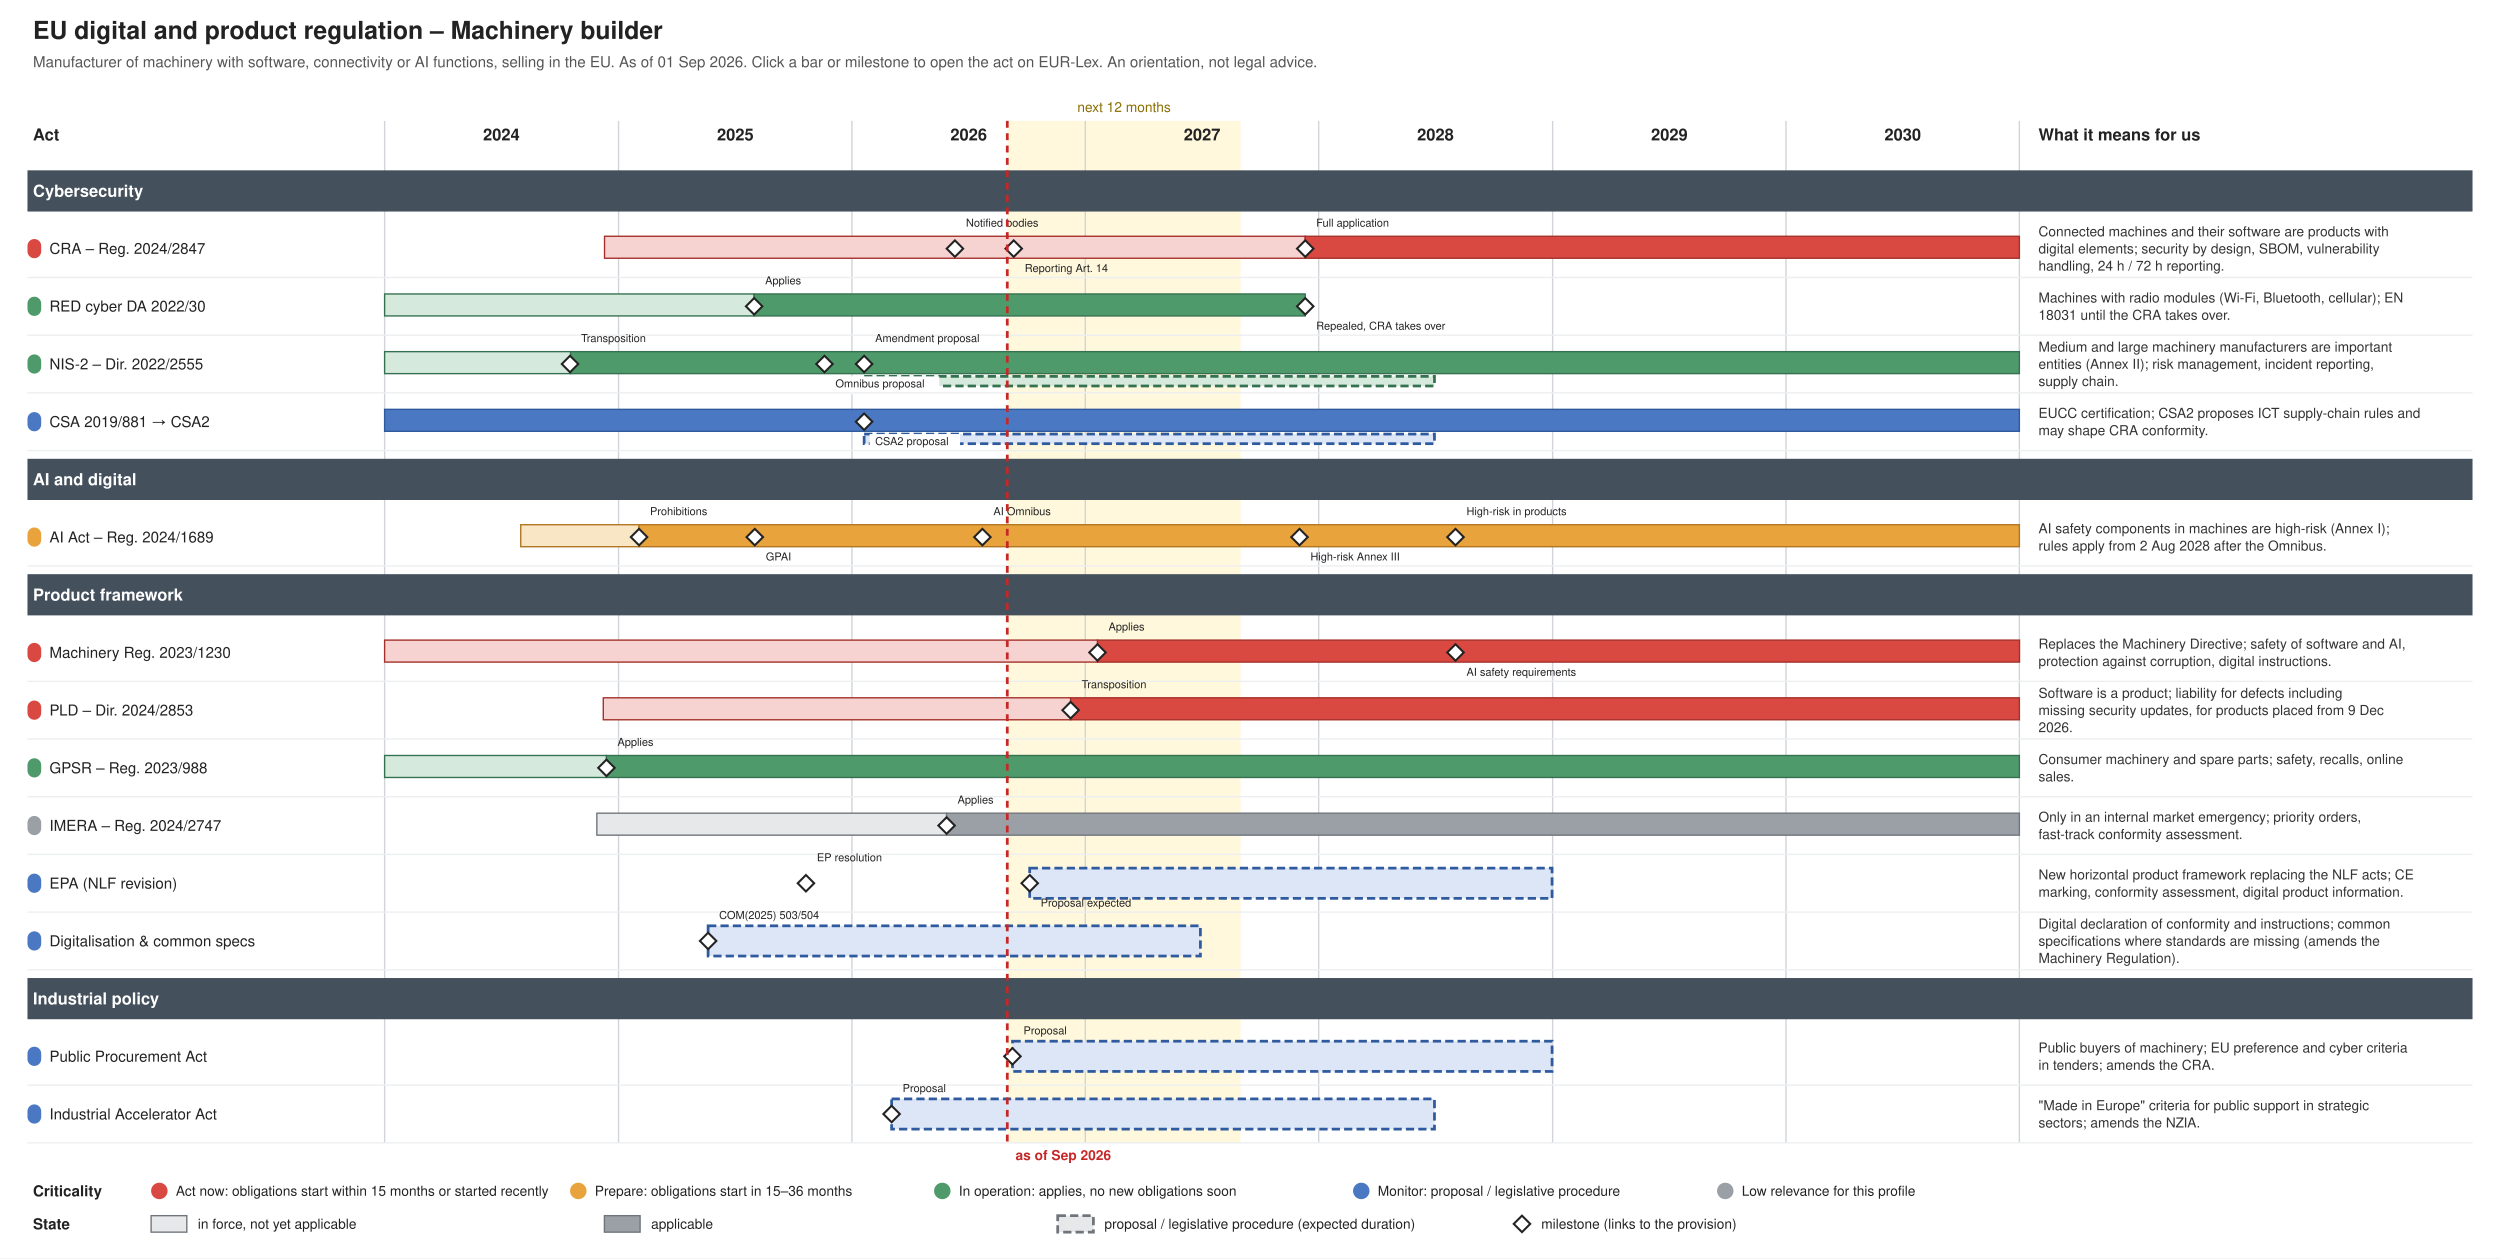
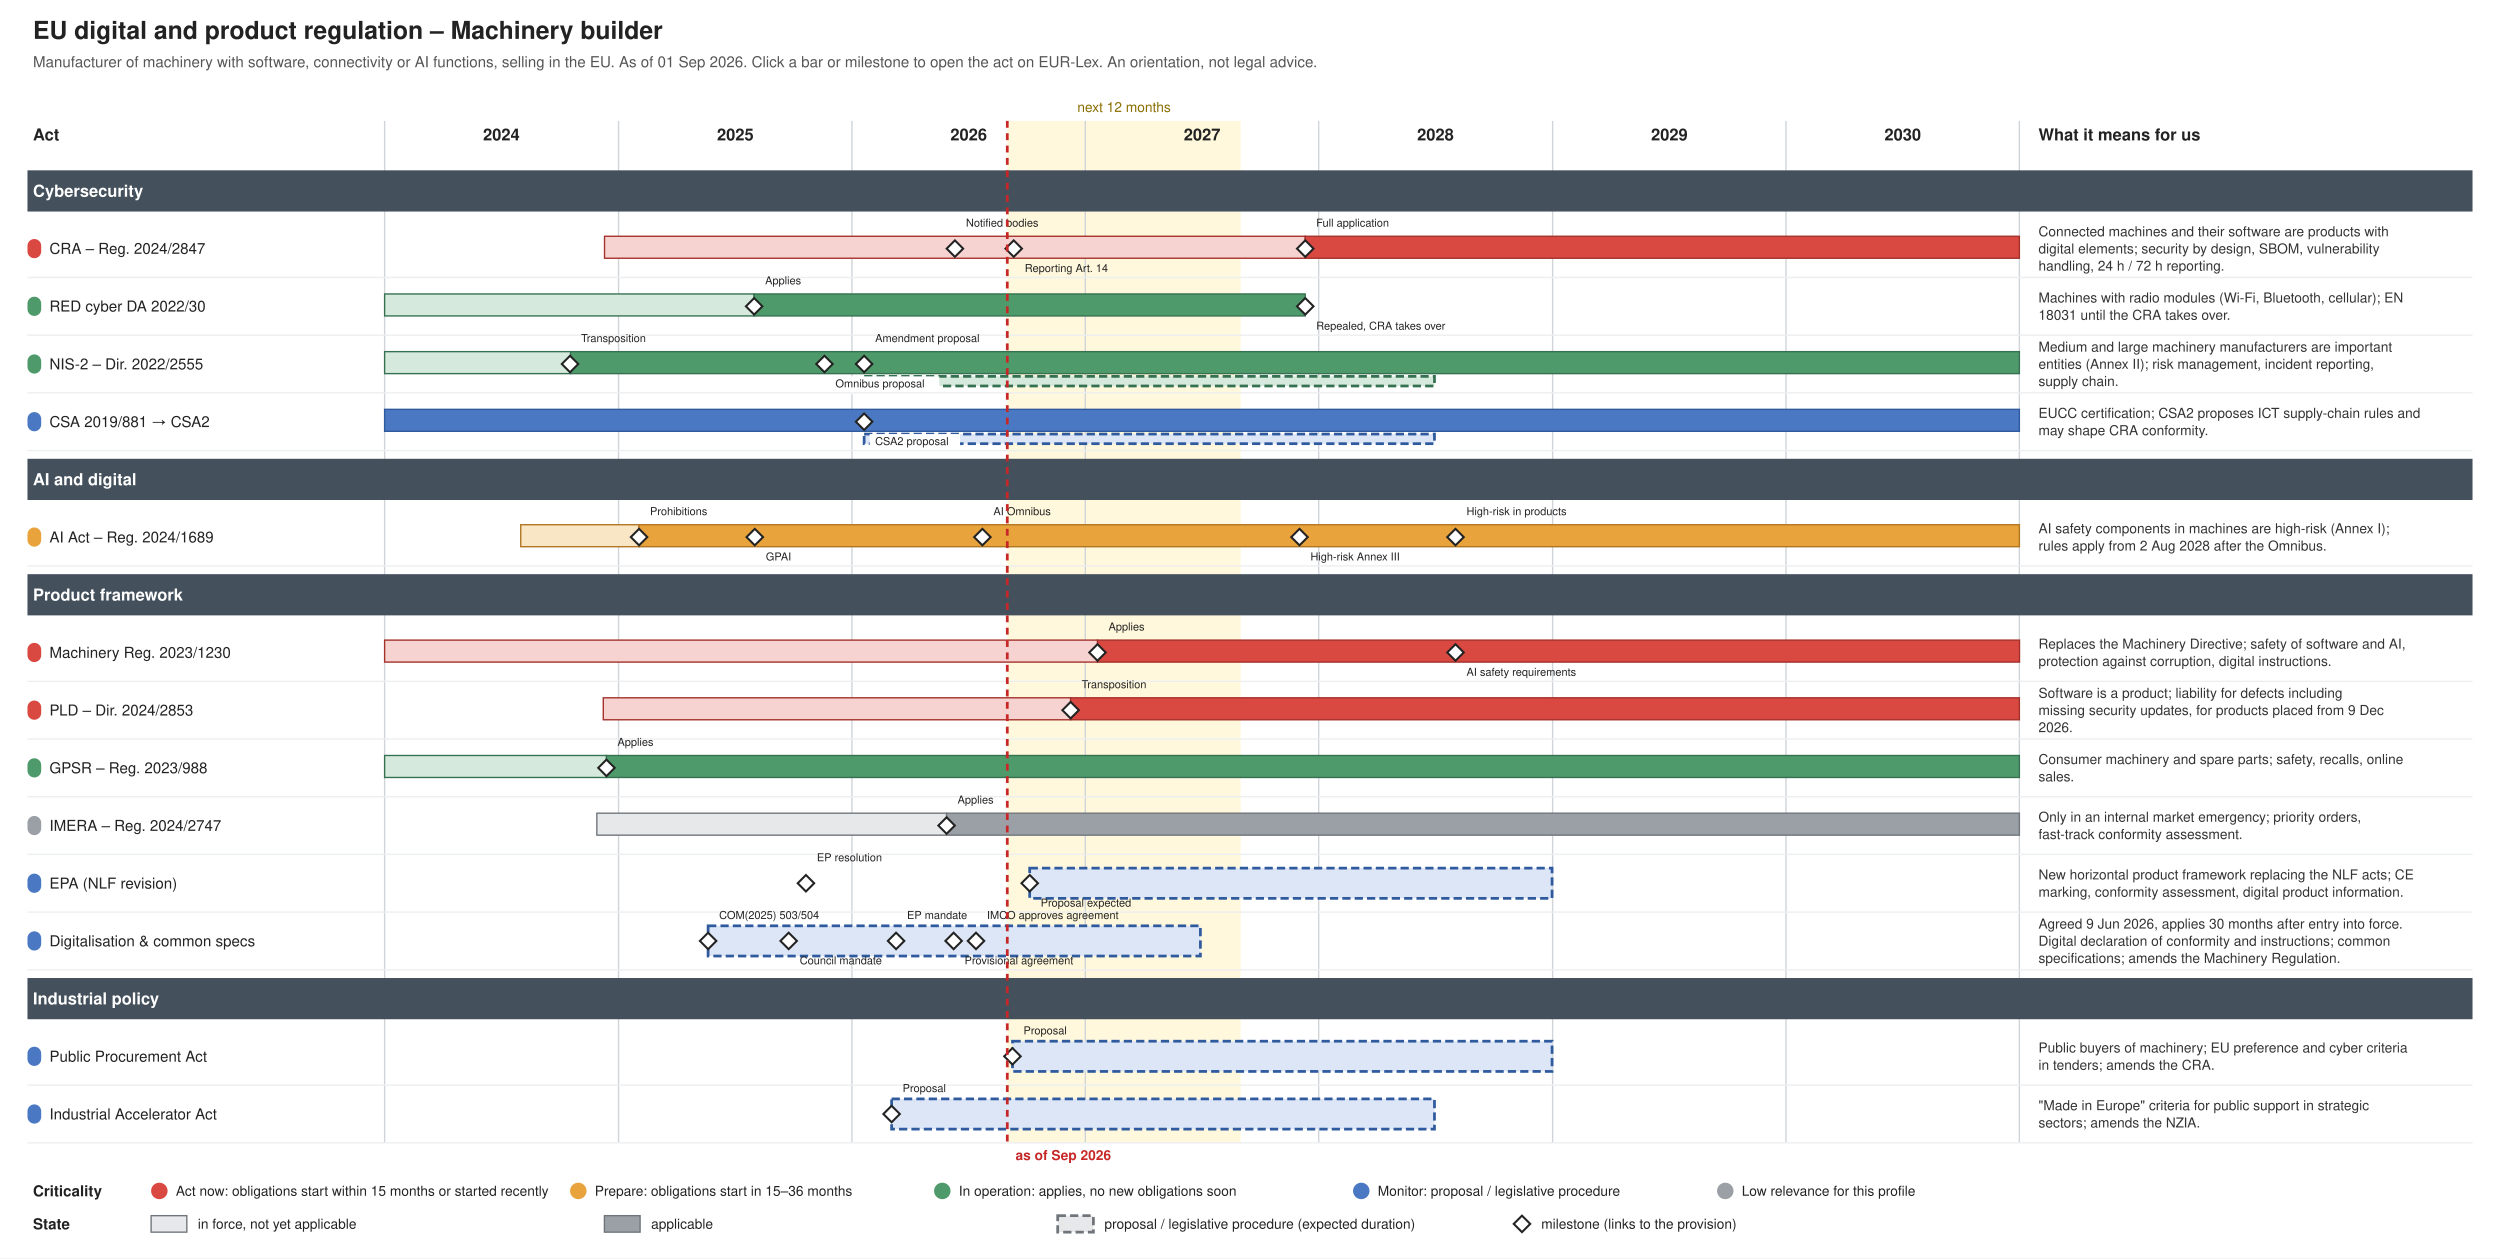
<svg xmlns="http://www.w3.org/2000/svg" xmlns:xlink="http://www.w3.org/1999/xlink" width="1820" height="916" viewBox="0 0 1820 916" font-family="Helvetica, Arial, sans-serif">
  <rect width="1820" height="916" fill="#ffffff" />
  <text font-size="18" fill="#222222" text-anchor="start" font-weight="bold">
    <tspan x="24.0" y="28.3">EU digital and product regulation – Machinery builder</tspan>
  </text>
  <text font-size="11" fill="#555555" text-anchor="start">
    <tspan x="24.0" y="48.9">Manufacturer of machinery with software, connectivity or AI functions, selling in the EU. As of 01 Sep 2026. Click a bar or milestone to open the act on EUR-Lex. An orientation, not legal advice.</tspan>
  </text>
  <rect x="733.3" y="88.0" width="169.9" height="744.0" fill="#fff3c4" stroke="none" opacity="0.6" />
  <text font-size="10" fill="#8a6d00" text-anchor="middle">
    <tspan x="818.3" y="81.5">next 12 months</tspan>
  </text>
  <line x1="280.0" y1="88.0" x2="280.0" y2="832.0" stroke="#d0d4d8" stroke-width="1" />
  <text font-size="12" fill="#222222" text-anchor="middle" font-weight="bold">
    <tspan x="365.0" y="102.2">2024</tspan>
  </text>
  <line x1="450.3" y1="88.0" x2="450.3" y2="832.0" stroke="#d0d4d8" stroke-width="1" />
  <text font-size="12" fill="#222222" text-anchor="middle" font-weight="bold">
    <tspan x="535.3" y="102.2">2025</tspan>
  </text>
  <line x1="620.2" y1="88.0" x2="620.2" y2="832.0" stroke="#d0d4d8" stroke-width="1" />
  <text font-size="12" fill="#222222" text-anchor="middle" font-weight="bold">
    <tspan x="705.2" y="102.2">2026</tspan>
  </text>
  <line x1="790.1" y1="88.0" x2="790.1" y2="832.0" stroke="#d0d4d8" stroke-width="1" />
  <text font-size="12" fill="#222222" text-anchor="middle" font-weight="bold">
    <tspan x="875.1" y="102.2">2027</tspan>
  </text>
  <line x1="960.0" y1="88.0" x2="960.0" y2="832.0" stroke="#d0d4d8" stroke-width="1" />
  <text font-size="12" fill="#222222" text-anchor="middle" font-weight="bold">
    <tspan x="1045.0" y="102.2">2028</tspan>
  </text>
  <line x1="1130.3" y1="88.0" x2="1130.3" y2="832.0" stroke="#d0d4d8" stroke-width="1" />
  <text font-size="12" fill="#222222" text-anchor="middle" font-weight="bold">
    <tspan x="1215.3" y="102.2">2029</tspan>
  </text>
  <line x1="1300.2" y1="88.0" x2="1300.2" y2="832.0" stroke="#d0d4d8" stroke-width="1" />
  <text font-size="12" fill="#222222" text-anchor="middle" font-weight="bold">
    <tspan x="1385.2" y="102.2">2030</tspan>
  </text>
  <line x1="1470.1" y1="88.0" x2="1470.1" y2="832.0" stroke="#d0d4d8" stroke-width="1" />
  <text font-size="12" fill="#222222" text-anchor="start" font-weight="bold">
    <tspan x="24.0" y="102.2">Act</tspan>
  </text>
  <text font-size="12" fill="#222222" text-anchor="start" font-weight="bold">
    <tspan x="1484.0" y="102.2">What it means for us</tspan>
  </text>
  <rect x="20.0" y="124.0" width="1780.0" height="30.0" fill="#44505c" />
  <text font-size="12" fill="#ffffff" text-anchor="start" font-weight="bold">
    <tspan x="24.0" y="143.2">Cybersecurity</tspan>
  </text>
  <g>
    <rect x="20.0" y="174.0" width="10.0" height="14.0" fill="#d94841" stroke="none" rx="5.0" />
  </g>
  <a xlink:href="http://data.europa.eu/eli/reg/2024/2847/oj" target="_blank">
    <text font-size="11" fill="#222222" text-anchor="start">
      <tspan x="36.0" y="184.8">CRA – Reg. 2024/2847</tspan>
    </text>
  </a>
  <a xlink:href="http://data.europa.eu/eli/reg/2024/2847/oj" target="_blank">
    <rect x="440.1" y="172.0" width="510.1" height="16.0" fill="#f6d3d0" stroke="#a4302a" />
  </a>
  <a xlink:href="http://data.europa.eu/eli/reg/2024/2847/oj" target="_blank">
    <rect x="950.2" y="172.0" width="519.9" height="16.0" fill="#d94841" stroke="#a4302a" />
  </a>
  <a xlink:href="http://data.europa.eu/eli/reg/2024/2847/oj" target="_blank">
    <polygon points="695.168,175.0 701.168,181.0 695.168,187.0 689.168,181.0" fill="#ffffff" stroke="#222222" stroke-width="1.5" />
  </a>
  <a xlink:href="http://data.europa.eu/eli/reg/2024/2847/oj" target="_blank">
    <text font-size="8" fill="#222222" text-anchor="start">
      <tspan x="703.2" y="165.0">Notified bodies</tspan>
    </text>
  </a>
  <a xlink:href="http://data.europa.eu/eli/reg/2024/2847/oj" target="_blank">
    <polygon points="737.988,175.0 743.988,181.0 737.988,187.0 731.988,181.0" fill="#ffffff" stroke="#222222" stroke-width="1.5" />
  </a>
  <a xlink:href="http://data.europa.eu/eli/reg/2024/2847/oj" target="_blank">
    <text font-size="8" fill="#222222" text-anchor="start">
      <tspan x="746.0" y="198.0">Reporting Art. 14</tspan>
    </text>
  </a>
  <a xlink:href="http://data.europa.eu/eli/reg/2024/2847/oj" target="_blank">
    <polygon points="950.226,175.0 956.226,181.0 950.226,187.0 944.226,181.0" fill="#ffffff" stroke="#222222" stroke-width="1.5" />
  </a>
  <a xlink:href="http://data.europa.eu/eli/reg/2024/2847/oj" target="_blank">
    <text font-size="8" fill="#222222" text-anchor="start">
      <tspan x="958.2" y="165.0">Full application</tspan>
    </text>
  </a>
  <text font-size="10" fill="#333333" text-anchor="start">
    <tspan x="1484.0" y="172.0">Connected machines and their software are products with</tspan>
    <tspan x="1484.0" y="184.5">digital elements; security by design, SBOM, vulnerability</tspan>
    <tspan x="1484.0" y="197.0">handling, 24 h / 72 h reporting.</tspan>
  </text>
  <line x1="20.0" y1="202.0" x2="1800.0" y2="202.0" stroke="#eceef0" stroke-width="1" />
  <g>
    <rect x="20.0" y="216.0" width="10.0" height="14.0" fill="#4f9a6a" stroke="none" rx="5.0" />
  </g>
  <a xlink:href="http://data.europa.eu/eli/reg_del/2022/30/oj" target="_blank">
    <text font-size="11" fill="#222222" text-anchor="start">
      <tspan x="36.0" y="226.8">RED cyber DA 2022/30</tspan>
    </text>
  </a>
  <a xlink:href="http://data.europa.eu/eli/reg_del/2022/30/oj" target="_blank">
    <rect x="280.0" y="214.0" width="269.0" height="16.0" fill="#d5eadc" stroke="#357150" />
  </a>
  <a xlink:href="http://data.europa.eu/eli/reg_del/2022/30/oj" target="_blank">
    <rect x="549.0" y="214.0" width="401.2" height="16.0" fill="#4f9a6a" stroke="#357150" />
  </a>
  <a xlink:href="https://eur-lex.europa.eu/legal-content/EN/TXT/?uri=CELEX:32023R2444" target="_blank">
    <polygon points="549.021,217.0 555.021,223.0 549.021,229.0 543.021,223.0" fill="#ffffff" stroke="#222222" stroke-width="1.5" />
  </a>
  <a xlink:href="https://eur-lex.europa.eu/legal-content/EN/TXT/?uri=CELEX:32023R2444" target="_blank">
    <text font-size="8" fill="#222222" text-anchor="start">
      <tspan x="557.0" y="207.0">Applies</tspan>
    </text>
  </a>
  <a xlink:href="http://data.europa.eu/eli/reg_del/2026/339/oj" target="_blank">
    <polygon points="950.226,217.0 956.226,223.0 950.226,229.0 944.226,223.0" fill="#ffffff" stroke="#222222" stroke-width="1.5" />
  </a>
  <a xlink:href="http://data.europa.eu/eli/reg_del/2026/339/oj" target="_blank">
    <text font-size="8" fill="#222222" text-anchor="start">
      <tspan x="958.2" y="240.0">Repealed, CRA takes over</tspan>
    </text>
  </a>
  <text font-size="10" fill="#333333" text-anchor="start">
    <tspan x="1484.0" y="220.2">Machines with radio modules (Wi-Fi, Bluetooth, cellular); EN</tspan>
    <tspan x="1484.0" y="232.8">18031 until the CRA takes over.</tspan>
  </text>
  <line x1="20.0" y1="244.0" x2="1800.0" y2="244.0" stroke="#eceef0" stroke-width="1" />
  <g>
    <rect x="20.0" y="258.0" width="10.0" height="14.0" fill="#4f9a6a" stroke="none" rx="5.0" />
  </g>
  <a xlink:href="http://data.europa.eu/eli/dir/2022/2555/oj" target="_blank">
    <text font-size="11" fill="#222222" text-anchor="start">
      <tspan x="36.0" y="268.9">NIS-2 – Dir. 2022/2555</tspan>
    </text>
  </a>
  <a xlink:href="http://data.europa.eu/eli/dir/2022/2555/oj" target="_blank">
    <rect x="280.0" y="256.0" width="135.4" height="16.0" fill="#d5eadc" stroke="#357150" />
  </a>
  <a xlink:href="http://data.europa.eu/eli/dir/2022/2555/oj" target="_blank">
    <rect x="415.4" y="256.0" width="1054.7" height="16.0" fill="#4f9a6a" stroke="#357150" />
  </a>
  <a xlink:href="http://data.europa.eu/eli/dir/2022/2555/oj" target="_blank">
    <rect x="629.1" y="274.0" width="415.2" height="7.0" fill="#d5eadc" stroke="#357150" stroke-dasharray="6 3" stroke-width="2" />
  </a>
  <a xlink:href="http://data.europa.eu/eli/dir/2022/2555/oj" target="_blank">
    <polygon points="414.976,259.0 420.976,265.0 414.976,271.0 408.976,265.0" fill="#ffffff" stroke="#222222" stroke-width="1.5" />
  </a>
  <a xlink:href="http://data.europa.eu/eli/dir/2022/2555/oj" target="_blank">
    <text font-size="8" fill="#222222" text-anchor="start">
      <tspan x="423.0" y="249.0">Transposition</tspan>
    </text>
  </a>
  <a xlink:href="https://eur-lex.europa.eu/legal-content/EN/TXT/?uri=CELEX:52025PC0837" target="_blank">
    <polygon points="600.219,259.0 606.219,265.0 600.219,271.0 594.219,265.0" fill="#ffffff" stroke="#222222" stroke-width="1.5" />
  </a>
  <rect x="604.2" y="274.0" width="79.6" height="13.0" fill="#ffffff" />
  <a xlink:href="https://eur-lex.europa.eu/legal-content/EN/TXT/?uri=CELEX:52025PC0837" target="_blank">
    <text font-size="8" fill="#222222" text-anchor="start">
      <tspan x="608.2" y="282.0">Omnibus proposal</tspan>
    </text>
  </a>
  <a xlink:href="https://eur-lex.europa.eu/legal-content/EN/TXT/?uri=CELEX:52026PC0013" target="_blank">
    <polygon points="629.076,259.0 635.076,265.0 629.076,271.0 623.076,265.0" fill="#ffffff" stroke="#222222" stroke-width="1.5" />
  </a>
  <a xlink:href="https://eur-lex.europa.eu/legal-content/EN/TXT/?uri=CELEX:52026PC0013" target="_blank">
    <text font-size="8" fill="#222222" text-anchor="start">
      <tspan x="637.1" y="249.0">Amendment proposal</tspan>
    </text>
  </a>
  <text font-size="10" fill="#333333" text-anchor="start">
    <tspan x="1484.0" y="256.0">Medium and large machinery manufacturers are important</tspan>
    <tspan x="1484.0" y="268.5">entities (Annex II); risk management, incident reporting,</tspan>
    <tspan x="1484.0" y="281.0">supply chain.</tspan>
  </text>
  <line x1="20.0" y1="286.0" x2="1800.0" y2="286.0" stroke="#eceef0" stroke-width="1" />
  <g>
    <rect x="20.0" y="300.0" width="10.0" height="14.0" fill="#4a78c2" stroke="none" rx="5.0" />
  </g>
  <a xlink:href="http://data.europa.eu/eli/reg/2019/881/oj" target="_blank">
    <text font-size="11" fill="#222222" text-anchor="start">
      <tspan x="36.0" y="310.9">CSA 2019/881 → CSA2</tspan>
    </text>
  </a>
  <a xlink:href="http://data.europa.eu/eli/reg/2019/881/oj" target="_blank">
    <rect x="280.0" y="298.0" width="1190.1" height="16.0" fill="#4a78c2" stroke="#2f5a9e" />
  </a>
  <a xlink:href="http://data.europa.eu/eli/reg/2019/881/oj" target="_blank">
    <rect x="629.1" y="316.0" width="415.2" height="7.0" fill="#dce6f6" stroke="#2f5a9e" stroke-dasharray="6 3" stroke-width="2" />
  </a>
  <a xlink:href="https://eur-lex.europa.eu/legal-content/EN/TXT/?uri=CELEX:52026PC0011" target="_blank">
    <polygon points="629.076,301.0 635.076,307.0 629.076,313.0 623.076,307.0" fill="#ffffff" stroke="#222222" stroke-width="1.5" />
  </a>
  <rect x="633.1" y="316.0" width="65.8" height="13.0" fill="#ffffff" />
  <a xlink:href="https://eur-lex.europa.eu/legal-content/EN/TXT/?uri=CELEX:52026PC0011" target="_blank">
    <text font-size="8" fill="#222222" text-anchor="start">
      <tspan x="637.1" y="324.0">CSA2 proposal</tspan>
    </text>
  </a>
  <text font-size="10" fill="#333333" text-anchor="start">
    <tspan x="1484.0" y="304.2">EUCC certification; CSA2 proposes ICT supply-chain rules and</tspan>
    <tspan x="1484.0" y="316.8">may shape CRA conformity.</tspan>
  </text>
  <line x1="20.0" y1="328.0" x2="1800.0" y2="328.0" stroke="#eceef0" stroke-width="1" />
  <rect x="20.0" y="334.0" width="1780.0" height="30.0" fill="#44505c" />
  <text font-size="12" fill="#ffffff" text-anchor="start" font-weight="bold">
    <tspan x="24.0" y="353.2">AI and digital</tspan>
  </text>
  <g>
    <rect x="20.0" y="384.0" width="10.0" height="14.0" fill="#e8a33d" stroke="none" rx="5.0" />
  </g>
  <a xlink:href="http://data.europa.eu/eli/reg/2024/1689/oj" target="_blank">
    <text font-size="11" fill="#222222" text-anchor="start">
      <tspan x="36.0" y="394.9">AI Act – Reg. 2024/1689</tspan>
    </text>
  </a>
  <a xlink:href="http://data.europa.eu/eli/reg/2024/1689/oj" target="_blank">
    <rect x="379.1" y="382.0" width="86.1" height="16.0" fill="#f9e6c4" stroke="#b07520" />
  </a>
  <a xlink:href="http://data.europa.eu/eli/reg/2024/1689/oj" target="_blank">
    <rect x="465.2" y="382.0" width="1004.9" height="16.0" fill="#e8a33d" stroke="#b07520" />
  </a>
  <a xlink:href="http://data.europa.eu/eli/reg/2024/1689/oj" target="_blank">
    <polygon points="465.243,385.0 471.243,391.0 465.243,397.0 459.243,391.0" fill="#ffffff" stroke="#222222" stroke-width="1.5" />
  </a>
  <a xlink:href="http://data.europa.eu/eli/reg/2024/1689/oj" target="_blank">
    <text font-size="8" fill="#222222" text-anchor="start">
      <tspan x="473.2" y="375.0">Prohibitions</tspan>
    </text>
  </a>
  <a xlink:href="http://data.europa.eu/eli/reg/2024/1689/oj" target="_blank">
    <polygon points="549.487,385.0 555.487,391.0 549.487,397.0 543.487,391.0" fill="#ffffff" stroke="#222222" stroke-width="1.5" />
  </a>
  <a xlink:href="http://data.europa.eu/eli/reg/2024/1689/oj" target="_blank">
    <text font-size="8" fill="#222222" text-anchor="start">
      <tspan x="557.5" y="408.0">GPAI</tspan>
    </text>
  </a>
  <a xlink:href="http://data.europa.eu/eli/reg/2026/1744/oj" target="_blank">
    <polygon points="715.181,385.0 721.181,391.0 715.181,397.0 709.181,391.0" fill="#ffffff" stroke="#222222" stroke-width="1.5" />
  </a>
  <a xlink:href="http://data.europa.eu/eli/reg/2026/1744/oj" target="_blank">
    <text font-size="8" fill="#222222" text-anchor="start">
      <tspan x="723.2" y="375.0">AI Omnibus</tspan>
    </text>
  </a>
  <a xlink:href="http://data.europa.eu/eli/reg/2026/1744/oj" target="_blank">
    <polygon points="946.037,385.0 952.037,391.0 946.037,397.0 940.037,391.0" fill="#ffffff" stroke="#222222" stroke-width="1.5" />
  </a>
  <a xlink:href="http://data.europa.eu/eli/reg/2026/1744/oj" target="_blank">
    <text font-size="8" fill="#222222" text-anchor="start">
      <tspan x="954.0" y="408.0">High-risk Annex III</tspan>
    </text>
  </a>
  <a xlink:href="http://data.europa.eu/eli/reg/2026/1744/oj" target="_blank">
    <polygon points="1059.603,385.0 1065.603,391.0 1059.603,397.0 1053.603,391.0" fill="#ffffff" stroke="#222222" stroke-width="1.5" />
  </a>
  <a xlink:href="http://data.europa.eu/eli/reg/2026/1744/oj" target="_blank">
    <text font-size="8" fill="#222222" text-anchor="start">
      <tspan x="1067.6" y="375.0">High-risk in products</tspan>
    </text>
  </a>
  <text font-size="10" fill="#333333" text-anchor="start">
    <tspan x="1484.0" y="388.2">AI safety components in machines are high-risk (Annex I);</tspan>
    <tspan x="1484.0" y="400.8">rules apply from 2 Aug 2028 after the Omnibus.</tspan>
  </text>
  <line x1="20.0" y1="412.0" x2="1800.0" y2="412.0" stroke="#eceef0" stroke-width="1" />
  <rect x="20.0" y="418.0" width="1780.0" height="30.0" fill="#44505c" />
  <text font-size="12" fill="#ffffff" text-anchor="start" font-weight="bold">
    <tspan x="24.0" y="437.2">Product framework</tspan>
  </text>
  <g>
    <rect x="20.0" y="468.0" width="10.0" height="14.0" fill="#d94841" stroke="none" rx="5.0" />
  </g>
  <a xlink:href="http://data.europa.eu/eli/reg/2023/1230/oj" target="_blank">
    <text font-size="11" fill="#222222" text-anchor="start">
      <tspan x="36.0" y="478.9">Machinery Reg. 2023/1230</tspan>
    </text>
  </a>
  <a xlink:href="http://data.europa.eu/eli/reg/2023/1230/oj" target="_blank">
    <rect x="280.0" y="466.0" width="519.0" height="16.0" fill="#f6d3d0" stroke="#a4302a" />
  </a>
  <a xlink:href="http://data.europa.eu/eli/reg/2023/1230/oj" target="_blank">
    <rect x="799.0" y="466.0" width="671.2" height="16.0" fill="#d94841" stroke="#a4302a" />
  </a>
  <a xlink:href="http://data.europa.eu/eli/reg/2023/1230/oj" target="_blank">
    <polygon points="798.96,469.0 804.96,475.0 798.96,481.0 792.96,475.0" fill="#ffffff" stroke="#222222" stroke-width="1.5" />
  </a>
  <a xlink:href="http://data.europa.eu/eli/reg/2023/1230/oj" target="_blank">
    <text font-size="8" fill="#222222" text-anchor="start">
      <tspan x="807.0" y="459.0">Applies</tspan>
    </text>
  </a>
  <a xlink:href="http://data.europa.eu/eli/reg/2026/1744/oj" target="_blank">
    <polygon points="1059.603,469.0 1065.603,475.0 1059.603,481.0 1053.603,475.0" fill="#ffffff" stroke="#222222" stroke-width="1.5" />
  </a>
  <a xlink:href="http://data.europa.eu/eli/reg/2026/1744/oj" target="_blank">
    <text font-size="8" fill="#222222" text-anchor="start">
      <tspan x="1067.6" y="492.0">AI safety requirements</tspan>
    </text>
  </a>
  <text font-size="10" fill="#333333" text-anchor="start">
    <tspan x="1484.0" y="472.2">Replaces the Machinery Directive; safety of software and AI,</tspan>
    <tspan x="1484.0" y="484.8">protection against corruption, digital instructions.</tspan>
  </text>
  <line x1="20.0" y1="496.0" x2="1800.0" y2="496.0" stroke="#eceef0" stroke-width="1" />
  <g>
    <rect x="20.0" y="510.0" width="10.0" height="14.0" fill="#d94841" stroke="none" rx="5.0" />
  </g>
  <a xlink:href="http://data.europa.eu/eli/dir/2024/2853/oj" target="_blank">
    <text font-size="11" fill="#222222" text-anchor="start">
      <tspan x="36.0" y="520.9">PLD – Dir. 2024/2853</tspan>
    </text>
  </a>
  <a xlink:href="http://data.europa.eu/eli/dir/2024/2853/oj" target="_blank">
    <rect x="439.2" y="508.0" width="340.2" height="16.0" fill="#f6d3d0" stroke="#a4302a" />
  </a>
  <a xlink:href="http://data.europa.eu/eli/dir/2024/2853/oj" target="_blank">
    <rect x="779.4" y="508.0" width="690.7" height="16.0" fill="#d94841" stroke="#a4302a" />
  </a>
  <a xlink:href="http://data.europa.eu/eli/dir/2024/2853/oj" target="_blank">
    <polygon points="779.411,511.0 785.411,517.0 779.411,523.0 773.411,517.0" fill="#ffffff" stroke="#222222" stroke-width="1.5" />
  </a>
  <a xlink:href="http://data.europa.eu/eli/dir/2024/2853/oj" target="_blank">
    <text font-size="8" fill="#222222" text-anchor="start">
      <tspan x="787.4" y="501.0">Transposition</tspan>
    </text>
  </a>
  <text font-size="10" fill="#333333" text-anchor="start">
    <tspan x="1484.0" y="508.0">Software is a product; liability for defects including</tspan>
    <tspan x="1484.0" y="520.5">missing security updates, for products placed from 9 Dec</tspan>
    <tspan x="1484.0" y="533.0">2026.</tspan>
  </text>
  <line x1="20.0" y1="538.0" x2="1800.0" y2="538.0" stroke="#eceef0" stroke-width="1" />
  <g>
    <rect x="20.0" y="552.0" width="10.0" height="14.0" fill="#4f9a6a" stroke="none" rx="5.0" />
  </g>
  <a xlink:href="http://data.europa.eu/eli/reg/2023/988/oj" target="_blank">
    <text font-size="11" fill="#222222" text-anchor="start">
      <tspan x="36.0" y="562.9">GPSR – Reg. 2023/988</tspan>
    </text>
  </a>
  <a xlink:href="http://data.europa.eu/eli/reg/2023/988/oj" target="_blank">
    <rect x="280.0" y="550.0" width="161.5" height="16.0" fill="#d5eadc" stroke="#357150" />
  </a>
  <a xlink:href="http://data.europa.eu/eli/reg/2023/988/oj" target="_blank">
    <rect x="441.5" y="550.0" width="1028.6" height="16.0" fill="#4f9a6a" stroke="#357150" />
  </a>
  <a xlink:href="http://data.europa.eu/eli/reg/2023/988/oj" target="_blank">
    <polygon points="441.506,553.0 447.506,559.0 441.506,565.0 435.506,559.0" fill="#ffffff" stroke="#222222" stroke-width="1.5" />
  </a>
  <a xlink:href="http://data.europa.eu/eli/reg/2023/988/oj" target="_blank">
    <text font-size="8" fill="#222222" text-anchor="start">
      <tspan x="449.5" y="543.0">Applies</tspan>
    </text>
  </a>
  <text font-size="10" fill="#333333" text-anchor="start">
    <tspan x="1484.0" y="556.2">Consumer machinery and spare parts; safety, recalls, online</tspan>
    <tspan x="1484.0" y="568.8">sales.</tspan>
  </text>
  <line x1="20.0" y1="580.0" x2="1800.0" y2="580.0" stroke="#eceef0" stroke-width="1" />
  <g>
    <rect x="20.0" y="594.0" width="10.0" height="14.0" fill="#9aa0a6" stroke="none" rx="5.0" />
  </g>
  <a xlink:href="http://data.europa.eu/eli/reg/2024/2747/oj" target="_blank">
    <text font-size="11" fill="#222222" text-anchor="start">
      <tspan x="36.0" y="604.9">IMERA – Reg. 2024/2747</tspan>
    </text>
  </a>
  <a xlink:href="http://data.europa.eu/eli/reg/2024/2747/oj" target="_blank">
    <rect x="434.5" y="592.0" width="254.6" height="16.0" fill="#e6e8ea" stroke="#6f757b" />
  </a>
  <a xlink:href="http://data.europa.eu/eli/reg/2024/2747/oj" target="_blank">
    <rect x="689.1" y="592.0" width="781.0" height="16.0" fill="#9aa0a6" stroke="#6f757b" />
  </a>
  <a xlink:href="http://data.europa.eu/eli/reg/2024/2747/oj" target="_blank">
    <polygon points="689.117,595.0 695.117,601.0 689.117,607.0 683.117,601.0" fill="#ffffff" stroke="#222222" stroke-width="1.5" />
  </a>
  <a xlink:href="http://data.europa.eu/eli/reg/2024/2747/oj" target="_blank">
    <text font-size="8" fill="#222222" text-anchor="start">
      <tspan x="697.1" y="585.0">Applies</tspan>
    </text>
  </a>
  <text font-size="10" fill="#333333" text-anchor="start">
    <tspan x="1484.0" y="598.2">Only in an internal market emergency; priority orders,</tspan>
    <tspan x="1484.0" y="610.8">fast-track conformity assessment.</tspan>
  </text>
  <line x1="20.0" y1="622.0" x2="1800.0" y2="622.0" stroke="#eceef0" stroke-width="1" />
  <g>
    <rect x="20.0" y="636.0" width="10.0" height="14.0" fill="#4a78c2" stroke="none" rx="5.0" />
  </g>
  <a xlink:href="https://eur-lex.europa.eu/legal-content/EN/TXT/?uri=CELEX:52025IP0242" target="_blank">
    <text font-size="11" fill="#222222" text-anchor="start">
      <tspan x="36.0" y="646.9">EPA (NLF revision)</tspan>
    </text>
  </a>
  <a xlink:href="https://eur-lex.europa.eu/legal-content/EN/TXT/?uri=CELEX:52025IP0242" target="_blank">
    <rect x="749.6" y="632.0" width="380.3" height="22.0" fill="#dce6f6" stroke="#2f5a9e" stroke-dasharray="6 3" stroke-width="2" />
  </a>
  <a xlink:href="https://eur-lex.europa.eu/legal-content/EN/TXT/?uri=CELEX:52025IP0242" target="_blank">
    <polygon points="586.721,637.0 592.721,643.0 586.721,649.0 580.721,643.0" fill="#ffffff" stroke="#222222" stroke-width="1.5" />
  </a>
  <a xlink:href="https://eur-lex.europa.eu/legal-content/EN/TXT/?uri=CELEX:52025IP0242" target="_blank">
    <text font-size="8" fill="#222222" text-anchor="start">
      <tspan x="594.7" y="627.0">EP resolution</tspan>
    </text>
  </a>
  <a xlink:href="https://eur-lex.europa.eu/legal-content/EN/TXT/?uri=CELEX:52025IP0242" target="_blank">
    <polygon points="749.624,637.0 755.624,643.0 749.624,649.0 743.624,643.0" fill="#ffffff" stroke="#222222" stroke-width="1.5" />
  </a>
  <a xlink:href="https://eur-lex.europa.eu/legal-content/EN/TXT/?uri=CELEX:52025IP0242" target="_blank">
    <text font-size="8" fill="#222222" text-anchor="start">
      <tspan x="757.6" y="660.0">Proposal expected</tspan>
    </text>
  </a>
  <text font-size="10" fill="#333333" text-anchor="start">
    <tspan x="1484.0" y="640.2">New horizontal product framework replacing the NLF acts; CE</tspan>
    <tspan x="1484.0" y="652.8">marking, conformity assessment, digital product information.</tspan>
  </text>
  <line x1="20.0" y1="664.0" x2="1800.0" y2="664.0" stroke="#eceef0" stroke-width="1" />
  <g>
    <rect x="20.0" y="678.0" width="10.0" height="14.0" fill="#4a78c2" stroke="none" rx="5.0" />
  </g>
  <a xlink:href="https://eur-lex.europa.eu/legal-content/EN/TXT/?uri=CELEX:52025PC0504" target="_blank">
    <text font-size="11" fill="#222222" text-anchor="start">
      <tspan x="36.0" y="688.9">Digitalisation &amp; common specs</tspan>
    </text>
  </a>
  <a xlink:href="https://eur-lex.europa.eu/legal-content/EN/TXT/?uri=CELEX:52025PC0504" target="_blank">
    <rect x="515.5" y="674.0" width="358.4" height="22.0" fill="#dce6f6" stroke="#2f5a9e" stroke-dasharray="6 3" stroke-width="2" />
  </a>
  <a xlink:href="https://eur-lex.europa.eu/legal-content/EN/TXT/?uri=CELEX:52025PC0504" target="_blank">
    <polygon points="515.51,679.0 521.51,685.0 515.51,691.0 509.51,685.0" fill="#ffffff" stroke="#222222" stroke-width="1.5" />
  </a>
  <a xlink:href="https://eur-lex.europa.eu/legal-content/EN/TXT/?uri=CELEX:52025PC0504" target="_blank">
    <text font-size="8" fill="#222222" text-anchor="start">
      <tspan x="523.5" y="669.0">COM(2025) 503/504</tspan>
    </text>
  </a>
-   <text font-size="10" fill="#333333" text-anchor="start">
-     <tspan x="1484.0" y="676.0">Digital declaration of conformity and instructions; common</tspan>
-     <tspan x="1484.0" y="688.5">specifications where standards are missing (amends the</tspan>
-     <tspan x="1484.0" y="701.0">Machinery Regulation).</tspan>
+   <a xlink:href="https://data.consilium.europa.eu/doc/document/ST-13018-2025-INIT/en/pdf" target="_blank">
+     <polygon points="574.155,679.0 580.155,685.0 574.155,691.0 568.155,685.0" fill="#ffffff" stroke="#222222" stroke-width="1.5" />
+   </a>
+   <a xlink:href="https://data.consilium.europa.eu/doc/document/ST-13018-2025-INIT/en/pdf" target="_blank">
+     <text font-size="8" fill="#222222" text-anchor="start">
+       <tspan x="582.2" y="702.0">Council mandate</tspan>
+     </text>
+   </a>
+   <a xlink:href="https://data.europarl.europa.eu/distribution/reds_iPlRp/A-10-2026-0024/A-10-2026-0024_en.docx" target="_blank">
+     <polygon points="652.348,679.0 658.348,685.0 652.348,691.0 646.348,685.0" fill="#ffffff" stroke="#222222" stroke-width="1.5" />
+   </a>
+   <a xlink:href="https://data.europarl.europa.eu/distribution/reds_iPlRp/A-10-2026-0024/A-10-2026-0024_en.docx" target="_blank">
+     <text font-size="8" fill="#222222" text-anchor="start">
+       <tspan x="660.3" y="669.0">EP mandate</tspan>
+     </text>
+   </a>
+   <a xlink:href="https://data.consilium.europa.eu/doc/document/ST-10482-2026-REV-2/en/pdf" target="_blank">
+     <polygon points="694.237,679.0 700.237,685.0 694.237,691.0 688.237,685.0" fill="#ffffff" stroke="#222222" stroke-width="1.5" />
+   </a>
+   <a xlink:href="https://data.consilium.europa.eu/doc/document/ST-10482-2026-REV-2/en/pdf" target="_blank">
+     <text font-size="8" fill="#222222" text-anchor="start">
+       <tspan x="702.2" y="702.0">Provisional agreement</tspan>
+     </text>
+   </a>
+   <a xlink:href="https://data.europarl.europa.eu/distribution/reds_iTrInag/IMCO-AG-790900/IMCO-AG-790900_en.docx" target="_blank">
+     <polygon points="710.527,679.0 716.527,685.0 710.527,691.0 704.527,685.0" fill="#ffffff" stroke="#222222" stroke-width="1.5" />
+   </a>
+   <a xlink:href="https://data.europarl.europa.eu/distribution/reds_iTrInag/IMCO-AG-790900/IMCO-AG-790900_en.docx" target="_blank">
+     <text font-size="8" fill="#222222" text-anchor="start">
+       <tspan x="718.5" y="669.0">IMCO approves agreement</tspan>
+     </text>
+   </a>
+   <text font-size="10" fill="#333333" text-anchor="start">
+     <tspan x="1484.0" y="676.0">Agreed 9 Jun 2026, applies 30 months after entry into force.</tspan>
+     <tspan x="1484.0" y="688.5">Digital declaration of conformity and instructions; common</tspan>
+     <tspan x="1484.0" y="701.0">specifications; amends the Machinery Regulation.</tspan>
  </text>
  <line x1="20.0" y1="706.0" x2="1800.0" y2="706.0" stroke="#eceef0" stroke-width="1" />
  <rect x="20.0" y="712.0" width="1780.0" height="30.0" fill="#44505c" />
  <text font-size="12" fill="#ffffff" text-anchor="start" font-weight="bold">
    <tspan x="24.0" y="731.2">Industrial policy</tspan>
  </text>
  <g>
    <rect x="20.0" y="762.0" width="10.0" height="14.0" fill="#4a78c2" stroke="none" rx="5.0" />
  </g>
  <a xlink:href="https://eur-lex.europa.eu/legal-content/EN/TXT/?uri=CELEX:52026PC0590" target="_blank">
    <text font-size="11" fill="#222222" text-anchor="start">
      <tspan x="36.0" y="772.9">Public Procurement Act</tspan>
    </text>
  </a>
  <a xlink:href="https://eur-lex.europa.eu/legal-content/EN/TXT/?uri=CELEX:52026PC0590" target="_blank">
    <rect x="737.1" y="758.0" width="392.8" height="22.0" fill="#dce6f6" stroke="#2f5a9e" stroke-dasharray="6 3" stroke-width="2" />
  </a>
  <a xlink:href="https://eur-lex.europa.eu/legal-content/EN/TXT/?uri=CELEX:52026PC0590" target="_blank">
    <polygon points="737.057,763.0 743.057,769.0 737.057,775.0 731.057,769.0" fill="#ffffff" stroke="#222222" stroke-width="1.5" />
  </a>
  <a xlink:href="https://eur-lex.europa.eu/legal-content/EN/TXT/?uri=CELEX:52026PC0590" target="_blank">
    <text font-size="8" fill="#222222" text-anchor="start">
      <tspan x="745.1" y="753.0">Proposal</tspan>
    </text>
  </a>
  <text font-size="10" fill="#333333" text-anchor="start">
    <tspan x="1484.0" y="766.2">Public buyers of machinery; EU preference and cyber criteria</tspan>
    <tspan x="1484.0" y="778.8">in tenders; amends the CRA.</tspan>
  </text>
  <line x1="20.0" y1="790.0" x2="1800.0" y2="790.0" stroke="#eceef0" stroke-width="1" />
  <g>
    <rect x="20.0" y="804.0" width="10.0" height="14.0" fill="#4a78c2" stroke="none" rx="5.0" />
  </g>
  <a xlink:href="https://eur-lex.europa.eu/legal-content/EN/TXT/?uri=CELEX:52026PC0100" target="_blank">
    <text font-size="11" fill="#222222" text-anchor="start">
      <tspan x="36.0" y="814.9">Industrial Accelerator Act</tspan>
    </text>
  </a>
  <a xlink:href="https://eur-lex.europa.eu/legal-content/EN/TXT/?uri=CELEX:52026PC0100" target="_blank">
    <rect x="649.1" y="800.0" width="395.2" height="22.0" fill="#dce6f6" stroke="#2f5a9e" stroke-dasharray="6 3" stroke-width="2" />
  </a>
  <a xlink:href="https://eur-lex.europa.eu/legal-content/EN/TXT/?uri=CELEX:52026PC0100" target="_blank">
    <polygon points="649.09,805.0 655.09,811.0 649.09,817.0 643.09,811.0" fill="#ffffff" stroke="#222222" stroke-width="1.5" />
  </a>
  <a xlink:href="https://eur-lex.europa.eu/legal-content/EN/TXT/?uri=CELEX:52026PC0100" target="_blank">
    <text font-size="8" fill="#222222" text-anchor="start">
      <tspan x="657.1" y="795.0">Proposal</tspan>
    </text>
  </a>
  <text font-size="10" fill="#333333" text-anchor="start">
    <tspan x="1484.0" y="808.2">"Made in Europe" criteria for public support in strategic</tspan>
    <tspan x="1484.0" y="820.8">sectors; amends the NZIA.</tspan>
  </text>
  <line x1="20.0" y1="832.0" x2="1800.0" y2="832.0" stroke="#eceef0" stroke-width="1" />
  <line x1="733.3" y1="88.0" x2="733.3" y2="832.0" stroke="#c62828" stroke-width="2" stroke-dasharray="5 4" />
  <text font-size="10" fill="#c62828" text-anchor="start" font-weight="bold">
    <tspan x="739.3" y="844.5">as of Sep 2026</tspan>
  </text>
  <text font-size="11" fill="#222222" text-anchor="start" font-weight="bold">
    <tspan x="24.0" y="870.9">Criticality</tspan>
  </text>
  <rect x="110.0" y="861.0" width="12.0" height="12.0" fill="#d94841" stroke="none" rx="6.0" />
  <text font-size="10" fill="#222222" text-anchor="start">
    <tspan x="128.0" y="870.5">Act now: obligations start within 15 months or started recently</tspan>
  </text>
  <rect x="415.0" y="861.0" width="12.0" height="12.0" fill="#e8a33d" stroke="none" rx="6.0" />
  <text font-size="10" fill="#222222" text-anchor="start">
    <tspan x="433.0" y="870.5">Prepare: obligations start in 15–36 months</tspan>
  </text>
  <rect x="680.0" y="861.0" width="12.0" height="12.0" fill="#4f9a6a" stroke="none" rx="6.0" />
  <text font-size="10" fill="#222222" text-anchor="start">
    <tspan x="698.0" y="870.5">In operation: applies, no new obligations soon</tspan>
  </text>
  <rect x="985.0" y="861.0" width="12.0" height="12.0" fill="#4a78c2" stroke="none" rx="6.0" />
  <text font-size="10" fill="#222222" text-anchor="start">
    <tspan x="1003.0" y="870.5">Monitor: proposal / legislative procedure</tspan>
  </text>
  <rect x="1250.0" y="861.0" width="12.0" height="12.0" fill="#9aa0a6" stroke="none" rx="6.0" />
  <text font-size="10" fill="#222222" text-anchor="start">
    <tspan x="1268.0" y="870.5">Low relevance for this profile</tspan>
  </text>
  <text font-size="11" fill="#222222" text-anchor="start" font-weight="bold">
    <tspan x="24.0" y="894.9">State</tspan>
  </text>
  <rect x="110.0" y="885.0" width="26.0" height="12.0" fill="#e6e8ea" stroke="#6f757b" />
  <text font-size="10" fill="#222222" text-anchor="start">
    <tspan x="144.0" y="894.5">in force, not yet applicable</tspan>
  </text>
  <rect x="440.0" y="885.0" width="26.0" height="12.0" fill="#9aa0a6" stroke="#6f757b" />
  <text font-size="10" fill="#222222" text-anchor="start">
    <tspan x="474.0" y="894.5">applicable</tspan>
  </text>
  <rect x="770.0" y="885.0" width="26.0" height="12.0" fill="#e6e8ea" stroke="#6f757b" stroke-dasharray="6 3" stroke-width="2" />
  <text font-size="10" fill="#222222" text-anchor="start">
    <tspan x="804.0" y="894.5">proposal / legislative procedure (expected duration)</tspan>
  </text>
  <polygon points="1108,885 1114,891 1108,897 1102,891" fill="#ffffff" stroke="#222222" stroke-width="1.5" />
  <text font-size="10" fill="#222222" text-anchor="start">
    <tspan x="1122.0" y="894.5">milestone (links to the provision)</tspan>
  </text>
</svg>
